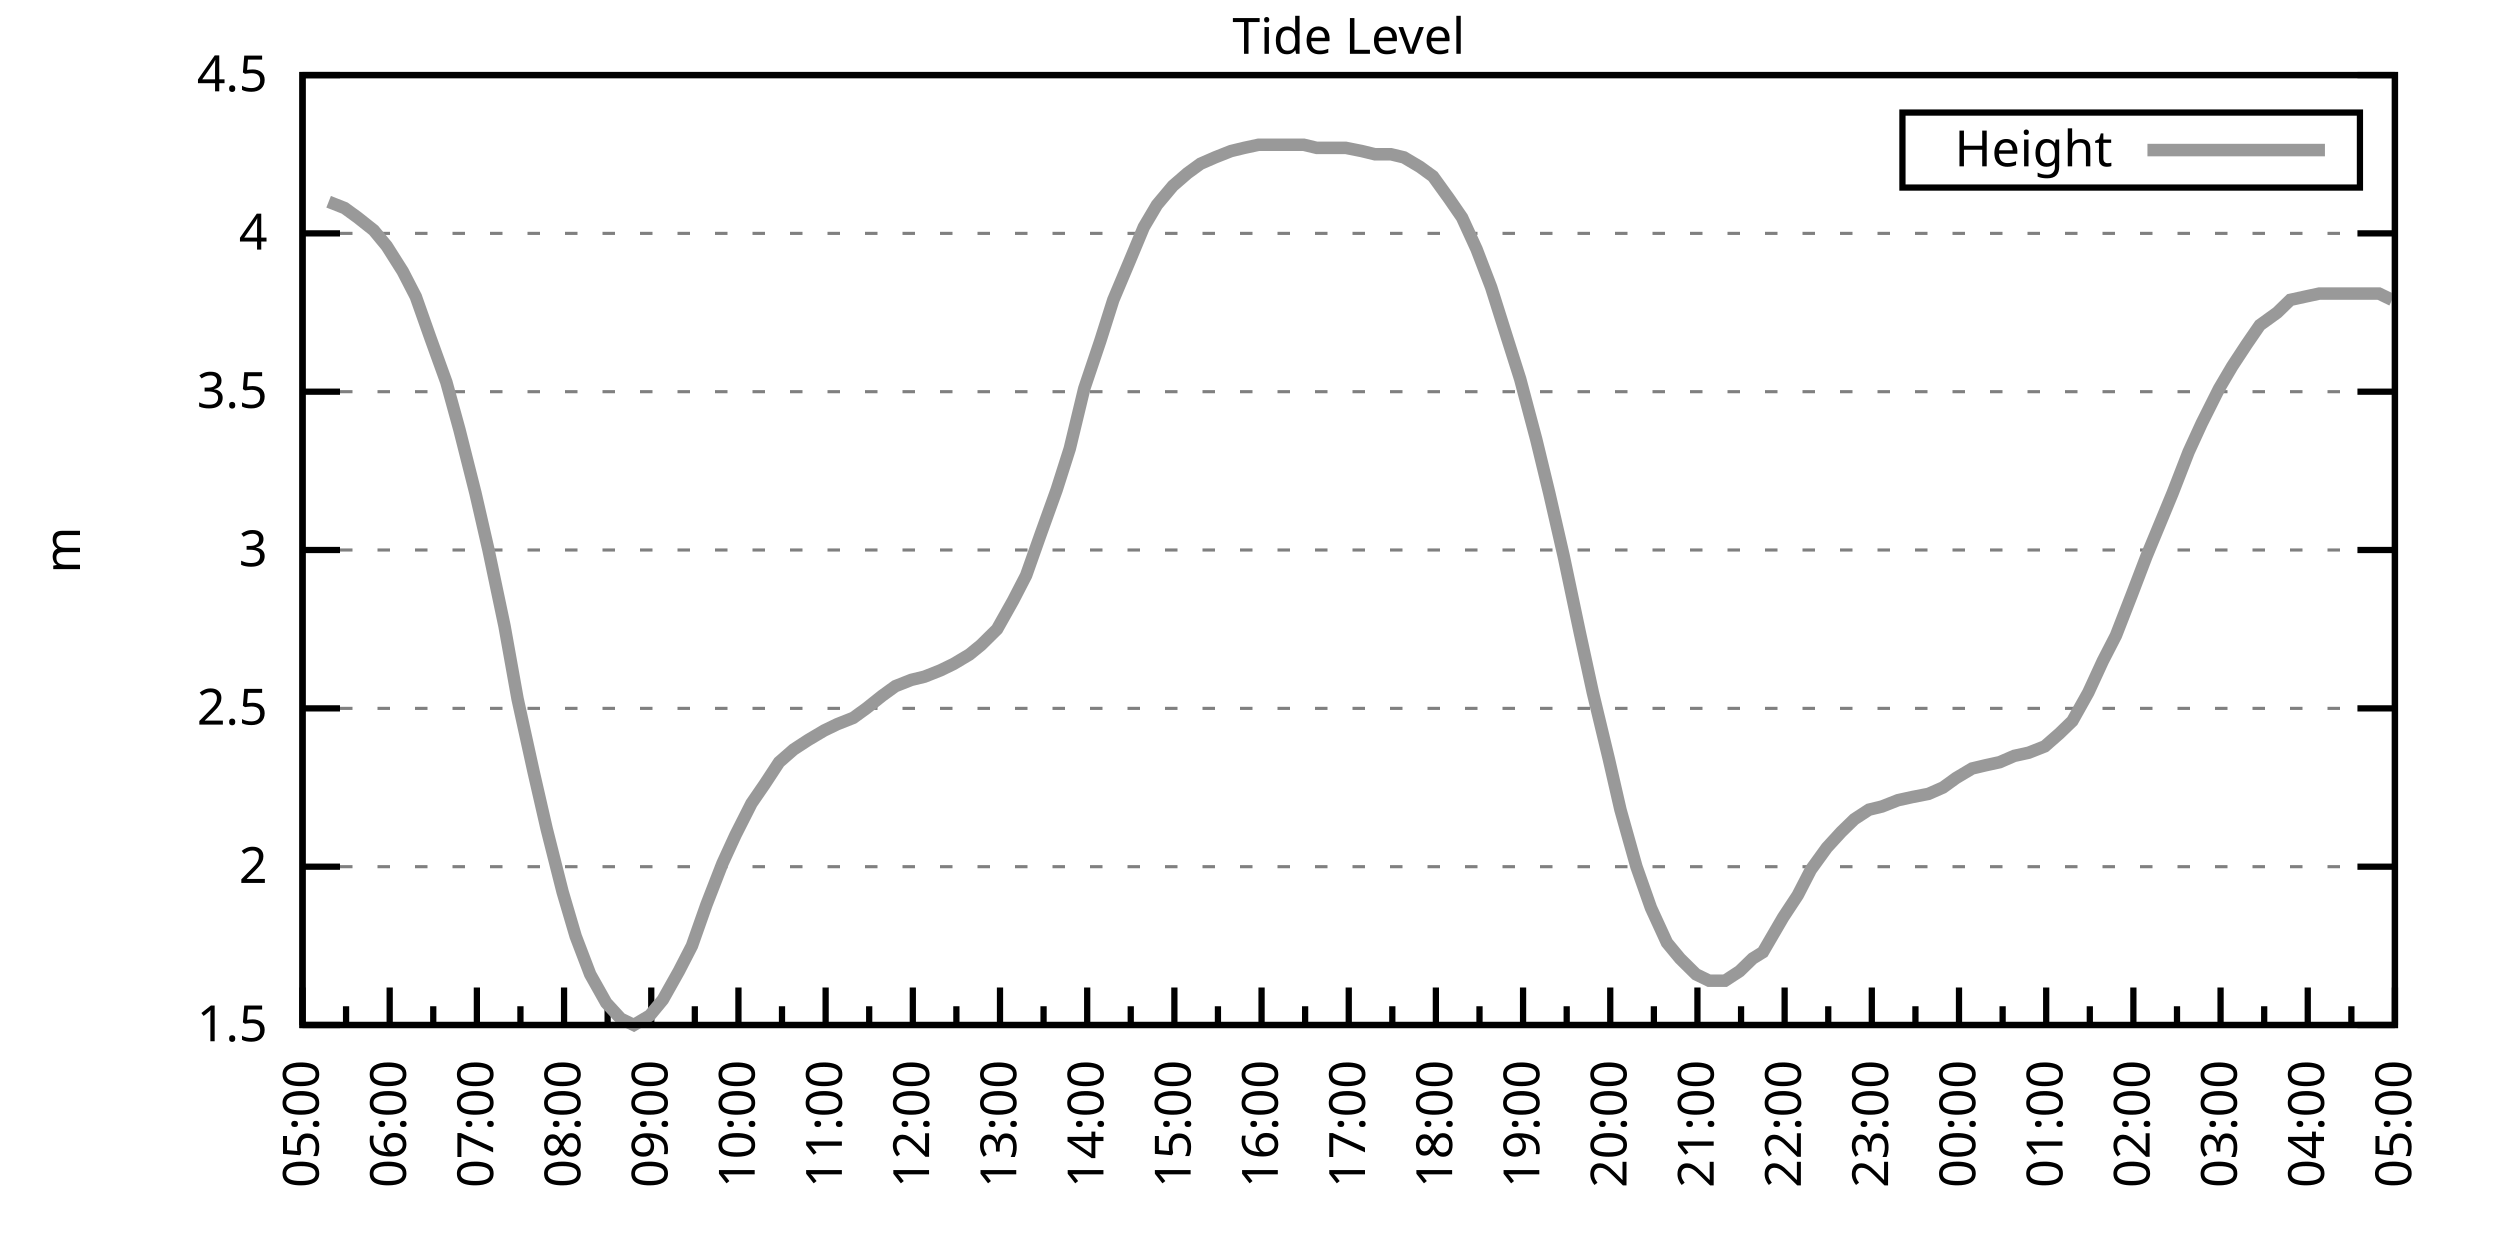
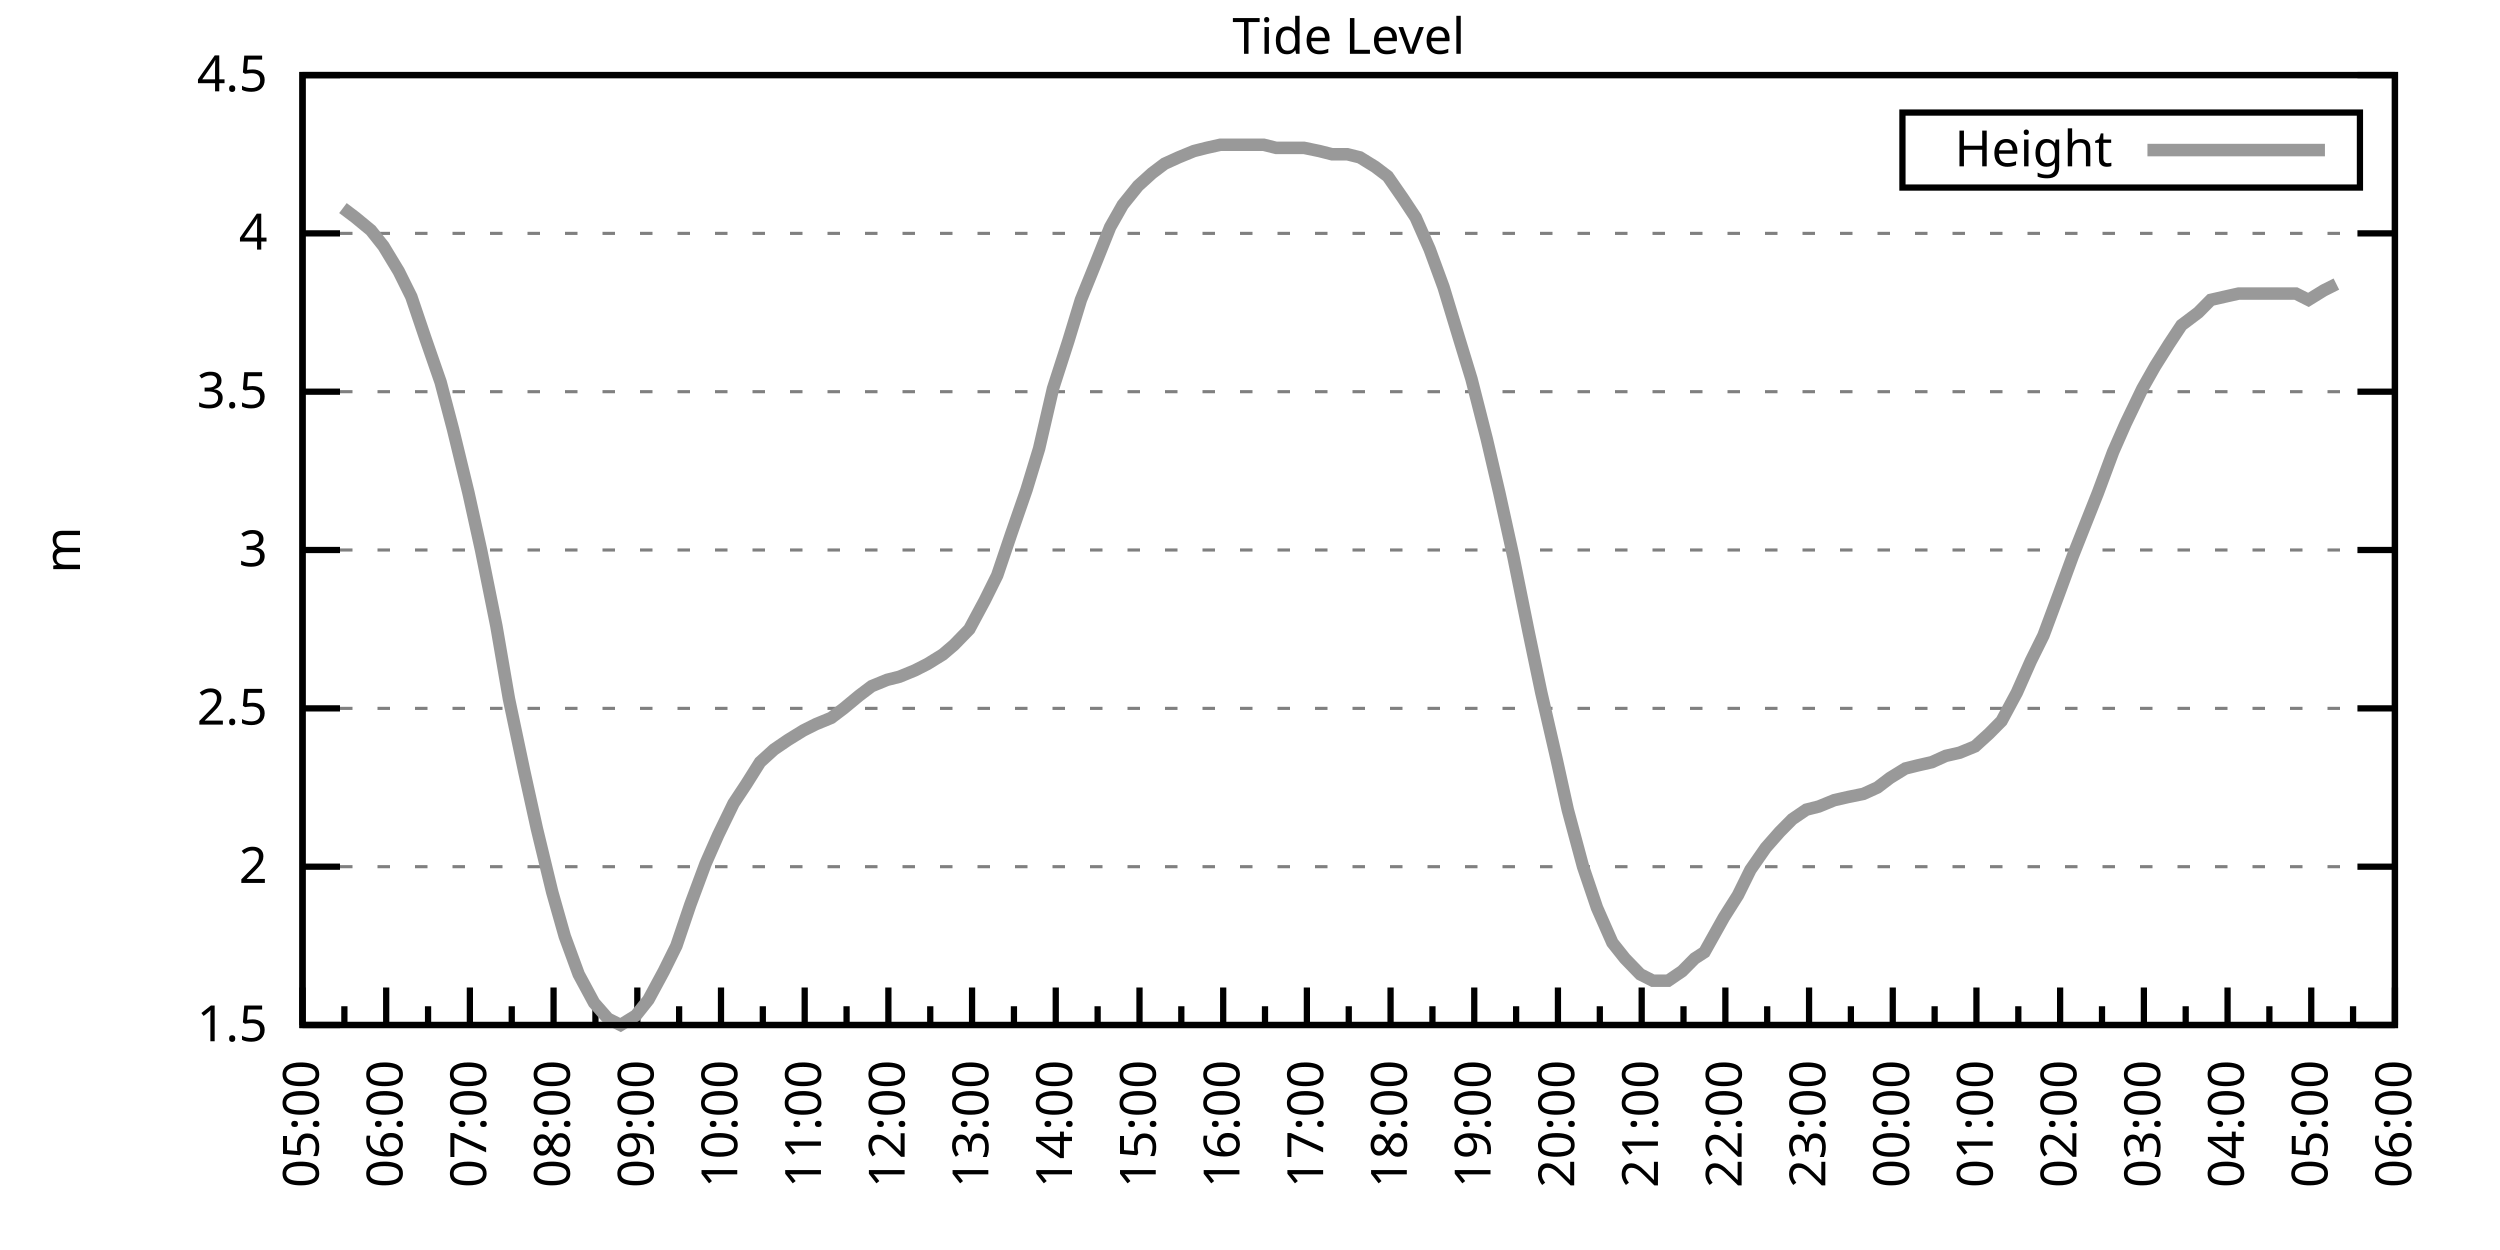
<svg xmlns="http://www.w3.org/2000/svg" xmlns:xlink="http://www.w3.org/1999/xlink" width="400" height="200" viewBox="0 0 400 200">
  <g id="gnuplot_canvas">
    <rect x="0" y="0" width="400" height="200" fill="none" />
    <defs>
      <circle id="gpDot" r="0.5" stroke-width="0.5" stroke="currentColor" />
      <path id="gpPt0" stroke-width="0.333" stroke="currentColor" d="M-1,0 h2 M0,-1 v2" />
      <path id="gpPt1" stroke-width="0.333" stroke="currentColor" d="M-1,-1 L1,1 M1,-1 L-1,1" />
      <path id="gpPt2" stroke-width="0.333" stroke="currentColor" d="M-1,0 L1,0 M0,-1 L0,1 M-1,-1 L1,1 M-1,1 L1,-1" />
      <rect id="gpPt3" stroke-width="0.333" stroke="currentColor" x="-1" y="-1" width="2" height="2" />
      <rect id="gpPt4" stroke-width="0.333" stroke="currentColor" fill="currentColor" x="-1" y="-1" width="2" height="2" />
      <circle id="gpPt5" stroke-width="0.333" stroke="currentColor" cx="0" cy="0" r="1" />
      <use xlink:href="#gpPt5" id="gpPt6" fill="currentColor" stroke="none" />
      <path id="gpPt7" stroke-width="0.333" stroke="currentColor" d="M0,-1.33 L-1.33,0.67 L1.33,0.67 z" />
      <use xlink:href="#gpPt7" id="gpPt8" fill="currentColor" stroke="none" />
      <use xlink:href="#gpPt7" id="gpPt9" stroke="currentColor" transform="rotate(180)" />
      <use xlink:href="#gpPt9" id="gpPt10" fill="currentColor" stroke="none" />
      <use xlink:href="#gpPt3" id="gpPt11" stroke="currentColor" transform="rotate(45)" />
      <use xlink:href="#gpPt11" id="gpPt12" fill="currentColor" stroke="none" />
      <path id="gpPt13" stroke-width="0.333" stroke="currentColor" d="M0,1.330 L1.265,0.411 L0.782,-1.067 L-0.782,-1.076 L-1.265,0.411 z" />
      <use xlink:href="#gpPt13" id="gpPt14" fill="currentColor" stroke="none" />
      <filter id="textbox" filterUnits="objectBoundingBox" x="0" y="0" height="1" width="1">
        <feFlood flood-color="white" flood-opacity="1" result="bgnd" />
        <feComposite in="SourceGraphic" in2="bgnd" operator="atop" />
      </filter>
      <filter id="greybox" filterUnits="objectBoundingBox" x="0" y="0" height="1" width="1">
        <feFlood flood-color="lightgrey" flood-opacity="1" result="grey" />
        <feComposite in="SourceGraphic" in2="grey" operator="atop" />
      </filter>
    </defs>
    <g fill="none" color="white" stroke="currentColor" stroke-width="1.00" stroke-linecap="butt" stroke-linejoin="miter">
</g>
    <g fill="none" color="black" stroke="currentColor" stroke-width="1.00" stroke-linecap="butt" stroke-linejoin="miter">
      <g stroke="none" shape-rendering="crispEdges">
        <polygon fill="rgb(255, 255, 255)" points="48.40,164.00 383.18,164.00 383.18,12.02 48.40,12.02 " />
      </g>
    </g>
    <g fill="none" color="black" stroke="currentColor" stroke-width="1.00" stroke-linecap="butt" stroke-linejoin="miter">
</g>
    <g fill="none" color="black" stroke="black" stroke-width="0.50" stroke-linecap="butt" stroke-linejoin="miter">
</g>
    <g fill="none" color="gray" stroke="currentColor" stroke-width="0.50" stroke-linecap="butt" stroke-linejoin="miter">
      <path stroke="gray" stroke-dasharray="2,4" class="gridline" d="M48.40,164.00 L383.19,164.00  " />
    </g>
    <g fill="none" color="gray" stroke="gray" stroke-width="1.00" stroke-linecap="butt" stroke-linejoin="miter">
</g>
    <g fill="none" color="black" stroke="currentColor" stroke-width="1.00" stroke-linecap="butt" stroke-linejoin="miter">
      <path stroke="black" d="M48.40,164.00 L54.40,164.00 M383.19,164.00 L377.19,164.00  " />
      <g transform="translate(42.80,166.60)" stroke="none" fill="black" font-family="Sans" font-size="8.00" text-anchor="end">
        <text>
          <tspan font-family="Sans"> 1.5</tspan>
        </text>
      </g>
    </g>
    <g fill="none" color="black" stroke="currentColor" stroke-width="1.00" stroke-linecap="butt" stroke-linejoin="miter">
</g>
    <g fill="none" color="black" stroke="black" stroke-width="0.50" stroke-linecap="butt" stroke-linejoin="miter">
</g>
    <g fill="none" color="gray" stroke="currentColor" stroke-width="0.50" stroke-linecap="butt" stroke-linejoin="miter">
      <path stroke="gray" stroke-dasharray="2,4" class="gridline" d="M48.40,138.67 L383.19,138.67  " />
    </g>
    <g fill="none" color="gray" stroke="gray" stroke-width="1.00" stroke-linecap="butt" stroke-linejoin="miter">
</g>
    <g fill="none" color="black" stroke="currentColor" stroke-width="1.00" stroke-linecap="butt" stroke-linejoin="miter">
      <path stroke="black" d="M48.40,138.67 L54.40,138.67 M383.19,138.67 L377.19,138.67  " />
      <g transform="translate(42.80,141.27)" stroke="none" fill="black" font-family="Sans" font-size="8.00" text-anchor="end">
        <text>
          <tspan font-family="Sans"> 2</tspan>
        </text>
      </g>
    </g>
    <g fill="none" color="black" stroke="currentColor" stroke-width="1.00" stroke-linecap="butt" stroke-linejoin="miter">
</g>
    <g fill="none" color="black" stroke="black" stroke-width="0.50" stroke-linecap="butt" stroke-linejoin="miter">
</g>
    <g fill="none" color="gray" stroke="currentColor" stroke-width="0.50" stroke-linecap="butt" stroke-linejoin="miter">
      <path stroke="gray" stroke-dasharray="2,4" class="gridline" d="M48.40,113.34 L383.19,113.34  " />
    </g>
    <g fill="none" color="gray" stroke="gray" stroke-width="1.00" stroke-linecap="butt" stroke-linejoin="miter">
</g>
    <g fill="none" color="black" stroke="currentColor" stroke-width="1.00" stroke-linecap="butt" stroke-linejoin="miter">
      <path stroke="black" d="M48.40,113.34 L54.40,113.34 M383.19,113.34 L377.19,113.34  " />
      <g transform="translate(42.80,115.94)" stroke="none" fill="black" font-family="Sans" font-size="8.00" text-anchor="end">
        <text>
          <tspan font-family="Sans"> 2.5</tspan>
        </text>
      </g>
    </g>
    <g fill="none" color="black" stroke="currentColor" stroke-width="1.00" stroke-linecap="butt" stroke-linejoin="miter">
</g>
    <g fill="none" color="black" stroke="black" stroke-width="0.50" stroke-linecap="butt" stroke-linejoin="miter">
</g>
    <g fill="none" color="gray" stroke="currentColor" stroke-width="0.50" stroke-linecap="butt" stroke-linejoin="miter">
      <path stroke="gray" stroke-dasharray="2,4" class="gridline" d="M48.40,88.00 L383.19,88.00  " />
    </g>
    <g fill="none" color="gray" stroke="gray" stroke-width="1.00" stroke-linecap="butt" stroke-linejoin="miter">
</g>
    <g fill="none" color="black" stroke="currentColor" stroke-width="1.00" stroke-linecap="butt" stroke-linejoin="miter">
      <path stroke="black" d="M48.40,88.00 L54.40,88.00 M383.19,88.00 L377.19,88.00  " />
      <g transform="translate(42.80,90.60)" stroke="none" fill="black" font-family="Sans" font-size="8.00" text-anchor="end">
        <text>
          <tspan font-family="Sans"> 3</tspan>
        </text>
      </g>
    </g>
    <g fill="none" color="black" stroke="currentColor" stroke-width="1.00" stroke-linecap="butt" stroke-linejoin="miter">
</g>
    <g fill="none" color="black" stroke="black" stroke-width="0.50" stroke-linecap="butt" stroke-linejoin="miter">
</g>
    <g fill="none" color="gray" stroke="currentColor" stroke-width="0.50" stroke-linecap="butt" stroke-linejoin="miter">
      <path stroke="gray" stroke-dasharray="2,4" class="gridline" d="M48.40,62.67 L383.19,62.67  " />
    </g>
    <g fill="none" color="gray" stroke="gray" stroke-width="1.00" stroke-linecap="butt" stroke-linejoin="miter">
</g>
    <g fill="none" color="black" stroke="currentColor" stroke-width="1.00" stroke-linecap="butt" stroke-linejoin="miter">
      <path stroke="black" d="M48.40,62.67 L54.40,62.67 M383.19,62.67 L377.19,62.67  " />
      <g transform="translate(42.80,65.27)" stroke="none" fill="black" font-family="Sans" font-size="8.00" text-anchor="end">
        <text>
          <tspan font-family="Sans"> 3.5</tspan>
        </text>
      </g>
    </g>
    <g fill="none" color="black" stroke="currentColor" stroke-width="1.00" stroke-linecap="butt" stroke-linejoin="miter">
</g>
    <g fill="none" color="black" stroke="black" stroke-width="0.50" stroke-linecap="butt" stroke-linejoin="miter">
</g>
    <g fill="none" color="gray" stroke="currentColor" stroke-width="0.50" stroke-linecap="butt" stroke-linejoin="miter">
      <path stroke="gray" stroke-dasharray="2,4" class="gridline" d="M48.40,37.34 L383.19,37.34  " />
    </g>
    <g fill="none" color="gray" stroke="gray" stroke-width="1.00" stroke-linecap="butt" stroke-linejoin="miter">
</g>
    <g fill="none" color="black" stroke="currentColor" stroke-width="1.00" stroke-linecap="butt" stroke-linejoin="miter">
      <path stroke="black" d="M48.40,37.34 L54.40,37.34 M383.19,37.34 L377.19,37.34  " />
      <g transform="translate(42.80,39.94)" stroke="none" fill="black" font-family="Sans" font-size="8.00" text-anchor="end">
        <text>
          <tspan font-family="Sans"> 4</tspan>
        </text>
      </g>
    </g>
    <g fill="none" color="black" stroke="currentColor" stroke-width="1.00" stroke-linecap="butt" stroke-linejoin="miter">
</g>
    <g fill="none" color="black" stroke="black" stroke-width="0.50" stroke-linecap="butt" stroke-linejoin="miter">
</g>
    <g fill="none" color="gray" stroke="currentColor" stroke-width="0.50" stroke-linecap="butt" stroke-linejoin="miter">
      <path stroke="gray" stroke-dasharray="2,4" class="gridline" d="M48.40,12.01 L383.19,12.01  " />
    </g>
    <g fill="none" color="gray" stroke="gray" stroke-width="1.00" stroke-linecap="butt" stroke-linejoin="miter">
</g>
    <g fill="none" color="black" stroke="currentColor" stroke-width="1.00" stroke-linecap="butt" stroke-linejoin="miter">
      <path stroke="black" d="M48.40,12.01 L54.40,12.01 M383.19,12.01 L377.19,12.01  " />
      <g transform="translate(42.80,14.61)" stroke="none" fill="black" font-family="Sans" font-size="8.00" text-anchor="end">
        <text>
          <tspan font-family="Sans"> 4.5</tspan>
        </text>
      </g>
    </g>
    <g fill="none" color="black" stroke="currentColor" stroke-width="1.00" stroke-linecap="butt" stroke-linejoin="miter">
      <path stroke="black" d="M48.40,164.00 L48.40,158.00  " />
      <g transform="translate(51.00,169.60) rotate(270)" stroke="none" fill="black" font-family="Sans" font-size="8.00" text-anchor="end">
        <text>
          <tspan font-family="Sans">05:00</tspan>
        </text>
      </g>
    </g>
    <g fill="none" color="black" stroke="currentColor" stroke-width="1.00" stroke-linecap="butt" stroke-linejoin="miter">
-       <path stroke="black" d="M55.37,164.00 L55.37,161.00 M62.35,164.00 L62.35,158.00  " />
-       <g transform="translate(64.95,169.60) rotate(270)" stroke="none" fill="black" font-family="Sans" font-size="8.00" text-anchor="end">
+       <path stroke="black" d="M55.10,164.00 L55.10,161.00 M61.79,164.00 L61.79,158.00  " />
+       <g transform="translate(64.39,169.60) rotate(270)" stroke="none" fill="black" font-family="Sans" font-size="8.00" text-anchor="end">
        <text>
          <tspan font-family="Sans">06:00</tspan>
        </text>
      </g>
    </g>
    <g fill="none" color="black" stroke="currentColor" stroke-width="1.00" stroke-linecap="butt" stroke-linejoin="miter">
-       <path stroke="black" d="M69.32,164.00 L69.32,161.00 M76.30,164.00 L76.30,158.00  " />
-       <g transform="translate(78.90,169.60) rotate(270)" stroke="none" fill="black" font-family="Sans" font-size="8.00" text-anchor="end">
+       <path stroke="black" d="M68.49,164.00 L68.49,161.00 M75.18,164.00 L75.18,158.00  " />
+       <g transform="translate(77.78,169.60) rotate(270)" stroke="none" fill="black" font-family="Sans" font-size="8.00" text-anchor="end">
        <text>
          <tspan font-family="Sans">07:00</tspan>
        </text>
      </g>
    </g>
    <g fill="none" color="black" stroke="currentColor" stroke-width="1.00" stroke-linecap="butt" stroke-linejoin="miter">
-       <path stroke="black" d="M83.27,164.00 L83.27,161.00 M90.25,164.00 L90.25,158.00  " />
-       <g transform="translate(92.85,169.60) rotate(270)" stroke="none" fill="black" font-family="Sans" font-size="8.00" text-anchor="end">
+       <path stroke="black" d="M81.88,164.00 L81.88,161.00 M88.57,164.00 L88.57,158.00  " />
+       <g transform="translate(91.17,169.60) rotate(270)" stroke="none" fill="black" font-family="Sans" font-size="8.00" text-anchor="end">
        <text>
          <tspan font-family="Sans">08:00</tspan>
        </text>
      </g>
    </g>
    <g fill="none" color="black" stroke="currentColor" stroke-width="1.00" stroke-linecap="butt" stroke-linejoin="miter">
-       <path stroke="black" d="M97.22,164.00 L97.22,161.00 M104.20,164.00 L104.20,158.00  " />
-       <g transform="translate(106.80,169.60) rotate(270)" stroke="none" fill="black" font-family="Sans" font-size="8.00" text-anchor="end">
+       <path stroke="black" d="M95.27,164.00 L95.27,161.00 M101.97,164.00 L101.97,158.00  " />
+       <g transform="translate(104.57,169.60) rotate(270)" stroke="none" fill="black" font-family="Sans" font-size="8.00" text-anchor="end">
        <text>
          <tspan font-family="Sans">09:00</tspan>
        </text>
      </g>
    </g>
    <g fill="none" color="black" stroke="currentColor" stroke-width="1.00" stroke-linecap="butt" stroke-linejoin="miter">
-       <path stroke="black" d="M111.17,164.00 L111.17,161.00 M118.15,164.00 L118.15,158.00  " />
-       <g transform="translate(120.75,169.60) rotate(270)" stroke="none" fill="black" font-family="Sans" font-size="8.00" text-anchor="end">
+       <path stroke="black" d="M108.66,164.00 L108.66,161.00 M115.36,164.00 L115.36,158.00  " />
+       <g transform="translate(117.96,169.60) rotate(270)" stroke="none" fill="black" font-family="Sans" font-size="8.00" text-anchor="end">
        <text>
          <tspan font-family="Sans">10:00</tspan>
        </text>
      </g>
    </g>
    <g fill="none" color="black" stroke="currentColor" stroke-width="1.00" stroke-linecap="butt" stroke-linejoin="miter">
-       <path stroke="black" d="M125.12,164.00 L125.12,161.00 M132.10,164.00 L132.10,158.00  " />
-       <g transform="translate(134.70,169.60) rotate(270)" stroke="none" fill="black" font-family="Sans" font-size="8.00" text-anchor="end">
+       <path stroke="black" d="M122.05,164.00 L122.05,161.00 M128.75,164.00 L128.75,158.00  " />
+       <g transform="translate(131.35,169.60) rotate(270)" stroke="none" fill="black" font-family="Sans" font-size="8.00" text-anchor="end">
        <text>
          <tspan font-family="Sans">11:00</tspan>
        </text>
      </g>
    </g>
    <g fill="none" color="black" stroke="currentColor" stroke-width="1.00" stroke-linecap="butt" stroke-linejoin="miter">
-       <path stroke="black" d="M139.07,164.00 L139.07,161.00 M146.05,164.00 L146.05,158.00  " />
-       <g transform="translate(148.65,169.60) rotate(270)" stroke="none" fill="black" font-family="Sans" font-size="8.00" text-anchor="end">
+       <path stroke="black" d="M135.45,164.00 L135.45,161.00 M142.14,164.00 L142.14,158.00  " />
+       <g transform="translate(144.74,169.60) rotate(270)" stroke="none" fill="black" font-family="Sans" font-size="8.00" text-anchor="end">
        <text>
          <tspan font-family="Sans">12:00</tspan>
        </text>
      </g>
    </g>
    <g fill="none" color="black" stroke="currentColor" stroke-width="1.00" stroke-linecap="butt" stroke-linejoin="miter">
-       <path stroke="black" d="M153.02,164.00 L153.02,161.00 M160.00,164.00 L160.00,158.00  " />
-       <g transform="translate(162.60,169.60) rotate(270)" stroke="none" fill="black" font-family="Sans" font-size="8.00" text-anchor="end">
+       <path stroke="black" d="M148.84,164.00 L148.84,161.00 M155.53,164.00 L155.53,158.00  " />
+       <g transform="translate(158.13,169.60) rotate(270)" stroke="none" fill="black" font-family="Sans" font-size="8.00" text-anchor="end">
        <text>
          <tspan font-family="Sans">13:00</tspan>
        </text>
      </g>
    </g>
    <g fill="none" color="black" stroke="currentColor" stroke-width="1.00" stroke-linecap="butt" stroke-linejoin="miter">
-       <path stroke="black" d="M166.97,164.00 L166.97,161.00 M173.95,164.00 L173.95,158.00  " />
-       <g transform="translate(176.55,169.60) rotate(270)" stroke="none" fill="black" font-family="Sans" font-size="8.00" text-anchor="end">
+       <path stroke="black" d="M162.23,164.00 L162.23,161.00 M168.92,164.00 L168.92,158.00  " />
+       <g transform="translate(171.52,169.60) rotate(270)" stroke="none" fill="black" font-family="Sans" font-size="8.00" text-anchor="end">
        <text>
          <tspan font-family="Sans">14:00</tspan>
        </text>
      </g>
    </g>
    <g fill="none" color="black" stroke="currentColor" stroke-width="1.00" stroke-linecap="butt" stroke-linejoin="miter">
-       <path stroke="black" d="M180.92,164.00 L180.92,161.00 M187.90,164.00 L187.90,158.00  " />
-       <g transform="translate(190.50,169.60) rotate(270)" stroke="none" fill="black" font-family="Sans" font-size="8.00" text-anchor="end">
+       <path stroke="black" d="M175.62,164.00 L175.62,161.00 M182.32,164.00 L182.32,158.00  " />
+       <g transform="translate(184.92,169.60) rotate(270)" stroke="none" fill="black" font-family="Sans" font-size="8.00" text-anchor="end">
        <text>
          <tspan font-family="Sans">15:00</tspan>
        </text>
      </g>
    </g>
    <g fill="none" color="black" stroke="currentColor" stroke-width="1.00" stroke-linecap="butt" stroke-linejoin="miter">
-       <path stroke="black" d="M194.87,164.00 L194.87,161.00 M201.85,164.00 L201.85,158.00  " />
-       <g transform="translate(204.45,169.60) rotate(270)" stroke="none" fill="black" font-family="Sans" font-size="8.00" text-anchor="end">
+       <path stroke="black" d="M189.01,164.00 L189.01,161.00 M195.71,164.00 L195.71,158.00  " />
+       <g transform="translate(198.31,169.60) rotate(270)" stroke="none" fill="black" font-family="Sans" font-size="8.00" text-anchor="end">
        <text>
          <tspan font-family="Sans">16:00</tspan>
        </text>
      </g>
    </g>
    <g fill="none" color="black" stroke="currentColor" stroke-width="1.00" stroke-linecap="butt" stroke-linejoin="miter">
-       <path stroke="black" d="M208.82,164.00 L208.82,161.00 M215.80,164.00 L215.80,158.00  " />
-       <g transform="translate(218.40,169.60) rotate(270)" stroke="none" fill="black" font-family="Sans" font-size="8.00" text-anchor="end">
+       <path stroke="black" d="M202.40,164.00 L202.40,161.00 M209.10,164.00 L209.10,158.00  " />
+       <g transform="translate(211.70,169.60) rotate(270)" stroke="none" fill="black" font-family="Sans" font-size="8.00" text-anchor="end">
        <text>
          <tspan font-family="Sans">17:00</tspan>
        </text>
      </g>
    </g>
    <g fill="none" color="black" stroke="currentColor" stroke-width="1.00" stroke-linecap="butt" stroke-linejoin="miter">
-       <path stroke="black" d="M222.77,164.00 L222.77,161.00 M229.74,164.00 L229.74,158.00  " />
-       <g transform="translate(232.34,169.60) rotate(270)" stroke="none" fill="black" font-family="Sans" font-size="8.00" text-anchor="end">
+       <path stroke="black" d="M215.80,164.00 L215.80,161.00 M222.49,164.00 L222.49,158.00  " />
+       <g transform="translate(225.09,169.60) rotate(270)" stroke="none" fill="black" font-family="Sans" font-size="8.00" text-anchor="end">
        <text>
          <tspan font-family="Sans">18:00</tspan>
        </text>
      </g>
    </g>
    <g fill="none" color="black" stroke="currentColor" stroke-width="1.00" stroke-linecap="butt" stroke-linejoin="miter">
-       <path stroke="black" d="M236.72,164.00 L236.72,161.00 M243.69,164.00 L243.69,158.00  " />
-       <g transform="translate(246.29,169.60) rotate(270)" stroke="none" fill="black" font-family="Sans" font-size="8.00" text-anchor="end">
+       <path stroke="black" d="M229.19,164.00 L229.19,161.00 M235.88,164.00 L235.88,158.00  " />
+       <g transform="translate(238.48,169.60) rotate(270)" stroke="none" fill="black" font-family="Sans" font-size="8.00" text-anchor="end">
        <text>
          <tspan font-family="Sans">19:00</tspan>
        </text>
      </g>
    </g>
    <g fill="none" color="black" stroke="currentColor" stroke-width="1.00" stroke-linecap="butt" stroke-linejoin="miter">
-       <path stroke="black" d="M250.67,164.00 L250.67,161.00 M257.64,164.00 L257.64,158.00  " />
-       <g transform="translate(260.24,169.60) rotate(270)" stroke="none" fill="black" font-family="Sans" font-size="8.00" text-anchor="end">
+       <path stroke="black" d="M242.58,164.00 L242.58,161.00 M249.27,164.00 L249.27,158.00  " />
+       <g transform="translate(251.87,169.60) rotate(270)" stroke="none" fill="black" font-family="Sans" font-size="8.00" text-anchor="end">
        <text>
          <tspan font-family="Sans">20:00</tspan>
        </text>
      </g>
    </g>
    <g fill="none" color="black" stroke="currentColor" stroke-width="1.00" stroke-linecap="butt" stroke-linejoin="miter">
-       <path stroke="black" d="M264.62,164.00 L264.62,161.00 M271.59,164.00 L271.59,158.00  " />
-       <g transform="translate(274.19,169.60) rotate(270)" stroke="none" fill="black" font-family="Sans" font-size="8.00" text-anchor="end">
+       <path stroke="black" d="M255.97,164.00 L255.97,161.00 M262.67,164.00 L262.67,158.00  " />
+       <g transform="translate(265.27,169.60) rotate(270)" stroke="none" fill="black" font-family="Sans" font-size="8.00" text-anchor="end">
        <text>
          <tspan font-family="Sans">21:00</tspan>
        </text>
      </g>
    </g>
    <g fill="none" color="black" stroke="currentColor" stroke-width="1.00" stroke-linecap="butt" stroke-linejoin="miter">
-       <path stroke="black" d="M278.57,164.00 L278.57,161.00 M285.54,164.00 L285.54,158.00  " />
-       <g transform="translate(288.14,169.60) rotate(270)" stroke="none" fill="black" font-family="Sans" font-size="8.00" text-anchor="end">
+       <path stroke="black" d="M269.36,164.00 L269.36,161.00 M276.06,164.00 L276.06,158.00  " />
+       <g transform="translate(278.66,169.60) rotate(270)" stroke="none" fill="black" font-family="Sans" font-size="8.00" text-anchor="end">
        <text>
          <tspan font-family="Sans">22:00</tspan>
        </text>
      </g>
    </g>
    <g fill="none" color="black" stroke="currentColor" stroke-width="1.00" stroke-linecap="butt" stroke-linejoin="miter">
-       <path stroke="black" d="M292.52,164.00 L292.52,161.00 M299.49,164.00 L299.49,158.00  " />
-       <g transform="translate(302.09,169.60) rotate(270)" stroke="none" fill="black" font-family="Sans" font-size="8.00" text-anchor="end">
+       <path stroke="black" d="M282.75,164.00 L282.75,161.00 M289.45,164.00 L289.45,158.00  " />
+       <g transform="translate(292.05,169.60) rotate(270)" stroke="none" fill="black" font-family="Sans" font-size="8.00" text-anchor="end">
        <text>
          <tspan font-family="Sans">23:00</tspan>
        </text>
      </g>
    </g>
    <g fill="none" color="black" stroke="currentColor" stroke-width="1.00" stroke-linecap="butt" stroke-linejoin="miter">
-       <path stroke="black" d="M306.47,164.00 L306.47,161.00 M313.44,164.00 L313.44,158.00  " />
-       <g transform="translate(316.04,169.60) rotate(270)" stroke="none" fill="black" font-family="Sans" font-size="8.00" text-anchor="end">
+       <path stroke="black" d="M296.14,164.00 L296.14,161.00 M302.84,164.00 L302.84,158.00  " />
+       <g transform="translate(305.44,169.60) rotate(270)" stroke="none" fill="black" font-family="Sans" font-size="8.00" text-anchor="end">
        <text>
          <tspan font-family="Sans">00:00</tspan>
        </text>
      </g>
    </g>
    <g fill="none" color="black" stroke="currentColor" stroke-width="1.00" stroke-linecap="butt" stroke-linejoin="miter">
-       <path stroke="black" d="M320.42,164.00 L320.42,161.00 M327.39,164.00 L327.39,158.00  " />
-       <g transform="translate(329.99,169.60) rotate(270)" stroke="none" fill="black" font-family="Sans" font-size="8.00" text-anchor="end">
+       <path stroke="black" d="M309.54,164.00 L309.54,161.00 M316.23,164.00 L316.23,158.00  " />
+       <g transform="translate(318.83,169.60) rotate(270)" stroke="none" fill="black" font-family="Sans" font-size="8.00" text-anchor="end">
        <text>
          <tspan font-family="Sans">01:00</tspan>
        </text>
      </g>
    </g>
    <g fill="none" color="black" stroke="currentColor" stroke-width="1.00" stroke-linecap="butt" stroke-linejoin="miter">
-       <path stroke="black" d="M334.37,164.00 L334.37,161.00 M341.34,164.00 L341.34,158.00  " />
-       <g transform="translate(343.94,169.60) rotate(270)" stroke="none" fill="black" font-family="Sans" font-size="8.00" text-anchor="end">
+       <path stroke="black" d="M322.93,164.00 L322.93,161.00 M329.62,164.00 L329.62,158.00  " />
+       <g transform="translate(332.22,169.60) rotate(270)" stroke="none" fill="black" font-family="Sans" font-size="8.00" text-anchor="end">
        <text>
          <tspan font-family="Sans">02:00</tspan>
        </text>
      </g>
    </g>
    <g fill="none" color="black" stroke="currentColor" stroke-width="1.00" stroke-linecap="butt" stroke-linejoin="miter">
-       <path stroke="black" d="M348.32,164.00 L348.32,161.00 M355.29,164.00 L355.29,158.00  " />
-       <g transform="translate(357.89,169.60) rotate(270)" stroke="none" fill="black" font-family="Sans" font-size="8.00" text-anchor="end">
+       <path stroke="black" d="M336.32,164.00 L336.32,161.00 M343.02,164.00 L343.02,158.00  " />
+       <g transform="translate(345.62,169.60) rotate(270)" stroke="none" fill="black" font-family="Sans" font-size="8.00" text-anchor="end">
        <text>
          <tspan font-family="Sans">03:00</tspan>
        </text>
      </g>
    </g>
    <g fill="none" color="black" stroke="currentColor" stroke-width="1.00" stroke-linecap="butt" stroke-linejoin="miter">
-       <path stroke="black" d="M362.27,164.00 L362.27,161.00 M369.24,164.00 L369.24,158.00  " />
-       <g transform="translate(371.84,169.60) rotate(270)" stroke="none" fill="black" font-family="Sans" font-size="8.00" text-anchor="end">
+       <path stroke="black" d="M349.71,164.00 L349.71,161.00 M356.41,164.00 L356.41,158.00  " />
+       <g transform="translate(359.01,169.60) rotate(270)" stroke="none" fill="black" font-family="Sans" font-size="8.00" text-anchor="end">
        <text>
          <tspan font-family="Sans">04:00</tspan>
        </text>
      </g>
    </g>
    <g fill="none" color="black" stroke="currentColor" stroke-width="1.00" stroke-linecap="butt" stroke-linejoin="miter">
-       <path stroke="black" d="M376.22,164.00 L376.22,161.00 M383.19,164.00 L383.19,158.00  " />
+       <path stroke="black" d="M363.10,164.00 L363.10,161.00 M369.80,164.00 L369.80,158.00  " />
+       <g transform="translate(372.40,169.60) rotate(270)" stroke="none" fill="black" font-family="Sans" font-size="8.00" text-anchor="end">
+         <text>
+           <tspan font-family="Sans">05:00</tspan>
+         </text>
+       </g>
+     </g>
+     <g fill="none" color="black" stroke="currentColor" stroke-width="1.00" stroke-linecap="butt" stroke-linejoin="miter">
+       <path stroke="black" d="M376.49,164.00 L376.49,161.00 M383.19,164.00 L383.19,158.00  " />
      <g transform="translate(385.79,169.60) rotate(270)" stroke="none" fill="black" font-family="Sans" font-size="8.00" text-anchor="end">
        <text>
-           <tspan font-family="Sans">05:00</tspan>
+           <tspan font-family="Sans">06:00</tspan>
        </text>
      </g>
    </g>
    <g fill="none" color="black" stroke="currentColor" stroke-width="1.00" stroke-linecap="butt" stroke-linejoin="miter">
</g>
    <g fill="none" color="black" stroke="currentColor" stroke-width="1.00" stroke-linecap="butt" stroke-linejoin="miter">
      <path stroke="black" d="M48.40,12.01 L48.40,164.00 L383.19,164.00 L383.19,12.01 L48.40,12.01 Z  " />
    </g>
    <g fill="none" color="black" stroke="currentColor" stroke-width="1.00" stroke-linecap="butt" stroke-linejoin="miter">
      <g transform="translate(12.80,88.01) rotate(270)" stroke="none" fill="black" font-family="Sans" font-size="8.00" text-anchor="middle">
        <text>
          <tspan font-family="Sans">m</tspan>
        </text>
      </g>
    </g>
    <g fill="none" color="black" stroke="currentColor" stroke-width="1.00" stroke-linecap="butt" stroke-linejoin="miter">
</g>
    <g fill="none" color="black" stroke="currentColor" stroke-width="1.00" stroke-linecap="butt" stroke-linejoin="miter">
      <path stroke="black" d="M304.39,30.01 L304.39,18.01 L377.59,18.01 L377.59,30.01 L304.39,30.01 Z  " />
    </g>
    <g id="Tide_level_plot_1">
      <g fill="none" color="white" stroke="black" stroke-width="2.00" stroke-linecap="butt" stroke-linejoin="miter">
</g>
      <g fill="none" color="black" stroke="currentColor" stroke-width="2.00" stroke-linecap="butt" stroke-linejoin="miter">
        <g transform="translate(337.99,26.61)" stroke="none" fill="black" font-family="Sans" font-size="8.00" text-anchor="end">
          <text>
            <tspan font-family="Sans">Height</tspan>
          </text>
        </g>
      </g>
      <g fill="none" color="black" stroke="currentColor" stroke-width="2.00" stroke-linecap="butt" stroke-linejoin="miter">
-         <path stroke="rgb(153, 153, 153)" d="M343.59,24.01 L371.99,24.01 M52.58,32.28 L55.14,33.29 L57.23,34.81 L59.79,36.84 L61.88,39.37 L64.44,43.42   L66.53,47.47 L68.86,54.06 L71.42,61.15 L73.51,68.75 L76.07,78.89 L78.16,88.00 L80.72,100.16 L82.81,111.82   L85.37,123.47 L87.46,132.59 L90.02,142.72 L92.11,149.81 L94.43,155.89 L96.99,160.45 L99.32,162.99 L101.41,164.00   L103.97,162.48 L106.06,159.95 L108.62,155.39 L110.71,151.33 L113.03,144.75 L115.59,138.16 L117.68,133.60 L120.24,128.54   L122.33,125.50 L124.66,121.95 L126.98,119.92 L129.31,118.40 L131.87,116.88 L133.96,115.87 L136.51,114.86 L138.61,113.34   L141.16,111.31 L143.26,109.79 L145.81,108.78 L147.91,108.27 L150.46,107.26 L152.56,106.24 L155.11,104.72 L156.97,103.20   L159.53,100.67 L162.09,96.11 L164.18,92.06 L166.51,85.47 L169.06,78.38 L171.16,71.79 L173.48,62.17 L176.04,54.57   L178.13,47.98 L180.69,41.90 L183.01,36.33 L185.11,32.78 L187.66,29.74 L189.99,27.72 L192.08,26.20 L194.41,25.18   L196.96,24.17 L199.06,23.66 L201.38,23.16 L203.71,23.16 L206.03,23.16 L208.59,23.16 L210.68,23.66 L213.24,23.66   L215.33,23.66 L217.89,24.17 L219.98,24.68 L222.54,24.68 L224.63,25.18 L227.19,26.70 L229.28,28.22 L231.84,31.77   L233.93,34.81 L236.25,39.87 L238.58,45.95 L241.14,54.06 L243.23,60.65 L245.79,70.27 L247.88,78.89 L250.20,89.02   L252.76,101.18 L254.85,110.80 L257.41,121.44 L259.27,129.55 L261.83,138.67 L264.15,145.25 L266.71,150.83 L268.80,153.36   L271.36,155.89 L273.45,156.91 L276.01,156.91 L278.34,155.39 L280.43,153.36 L282.06,152.35 L285.31,146.77 L287.64,143.23   L289.73,139.17 L292.29,135.63 L294.61,133.10 L296.70,131.07 L299.03,129.55 L301.12,129.04 L303.68,128.03 L306.00,127.52   L308.56,127.02 L310.88,126.00 L312.98,124.48 L315.53,122.96 L317.63,122.46 L319.95,121.95 L322.28,120.94 L324.60,120.43   L327.16,119.42 L329.48,117.39 L331.58,115.36 L334.13,110.80 L336.46,105.74 L338.55,101.68 L341.11,95.10 L343.43,89.02   L345.53,83.95 L347.62,78.89 L350.18,72.30 L352.27,67.74 L355.06,62.17 L357.15,58.62 L359.48,55.07 L361.57,52.03   L364.36,50.01 L366.45,47.98 L368.78,47.47 L371.10,46.97 L373.43,46.97 L375.75,46.97 L378.31,46.97 L380.63,46.97   L382.73,47.98  " />
+         <path stroke="rgb(153, 153, 153)" d="M343.59,24.01 L371.99,24.01 M54.87,33.29 L56.88,34.81 L59.34,36.84 L61.35,39.37 L63.80,43.42 L65.81,47.47   L68.04,54.06 L70.50,61.15 L72.50,68.75 L74.96,78.89 L76.97,88.00 L79.42,100.16 L81.43,111.82 L83.89,123.47   L85.90,132.59 L88.35,142.72 L90.36,149.81 L92.59,155.89 L95.05,160.45 L97.28,162.99 L99.29,164.00 L101.74,162.48   L103.75,159.95 L106.21,155.39 L108.22,151.33 L110.45,144.75 L112.90,138.16 L114.91,133.60 L117.37,128.54 L119.38,125.50   L121.61,121.95 L123.84,119.92 L126.07,118.40 L128.53,116.88 L130.54,115.87 L132.99,114.86 L135.00,113.34 L137.45,111.31   L139.46,109.79 L141.92,108.78 L143.93,108.27 L146.38,107.26 L148.39,106.24 L150.85,104.72 L152.63,103.20 L155.09,100.67   L157.54,96.11 L159.55,92.06 L161.78,85.47 L164.24,78.38 L166.25,71.79 L168.48,62.17 L170.93,54.57 L172.94,47.98   L175.40,41.90 L177.63,36.33 L179.64,32.78 L182.09,29.74 L184.32,27.72 L186.33,26.20 L188.57,25.18 L191.02,24.17   L193.03,23.66 L195.26,23.16 L197.49,23.16 L199.73,23.16 L202.18,23.16 L204.19,23.66 L206.64,23.66 L208.65,23.66   L211.11,24.17 L213.12,24.68 L215.57,24.68 L217.58,25.18 L220.04,26.70 L222.04,28.22 L224.50,31.77 L226.51,34.81   L228.74,39.87 L230.97,45.95 L233.43,54.06 L235.44,60.65 L237.89,70.27 L239.90,78.89 L242.13,89.02 L244.59,101.18   L246.60,110.80 L249.05,121.44 L250.84,129.55 L253.29,138.67 L255.52,145.25 L257.98,150.83 L259.99,153.36 L262.44,155.89   L264.45,156.91 L266.91,156.91 L269.14,155.39 L271.15,153.36 L272.71,152.35 L275.83,146.77 L278.07,143.23 L280.07,139.17   L282.53,135.63 L284.76,133.10 L286.77,131.07 L289.00,129.55 L291.01,129.04 L293.47,128.03 L295.70,127.52 L298.15,127.02   L300.39,126.00 L302.39,124.48 L304.85,122.96 L306.86,122.46 L309.09,121.95 L311.32,120.94 L313.55,120.43 L316.01,119.42   L318.24,117.39 L320.25,115.36 L322.70,110.80 L324.94,105.74 L326.95,101.68 L329.40,95.10 L331.63,89.02 L333.64,83.95   L335.65,78.89 L338.10,72.30 L340.11,67.74 L342.79,62.17 L344.80,58.62 L347.03,55.07 L349.04,52.03 L351.72,50.01   L353.73,47.98 L355.96,47.47 L358.19,46.97 L360.42,46.97 L362.66,46.97 L365.11,46.97 L367.34,46.97 L369.35,47.98   L371.81,46.46 L373.82,45.45  " />
      </g>
    </g>
    <g fill="none" color="black" stroke="currentColor" stroke-width="2.00" stroke-linecap="butt" stroke-linejoin="miter">
</g>
    <g fill="none" color="black" stroke="black" stroke-width="1.00" stroke-linecap="butt" stroke-linejoin="miter">
</g>
    <g fill="none" color="black" stroke="currentColor" stroke-width="1.00" stroke-linecap="butt" stroke-linejoin="miter">
      <path stroke="black" d="M48.40,12.01 L48.40,164.00 L383.19,164.00 L383.19,12.01 L48.40,12.01 Z  " />
    </g>
    <g fill="none" color="black" stroke="currentColor" stroke-width="1.00" stroke-linecap="butt" stroke-linejoin="miter">
      <g transform="translate(215.79,8.61)" stroke="none" fill="black" font-family="Sans" font-size="8.00" text-anchor="middle">
        <text>
          <tspan font-family="Sans">Tide Level</tspan>
        </text>
      </g>
    </g>
    <g fill="none" color="black" stroke="currentColor" stroke-width="1.00" stroke-linecap="butt" stroke-linejoin="miter">
</g>
  </g>
</svg>
